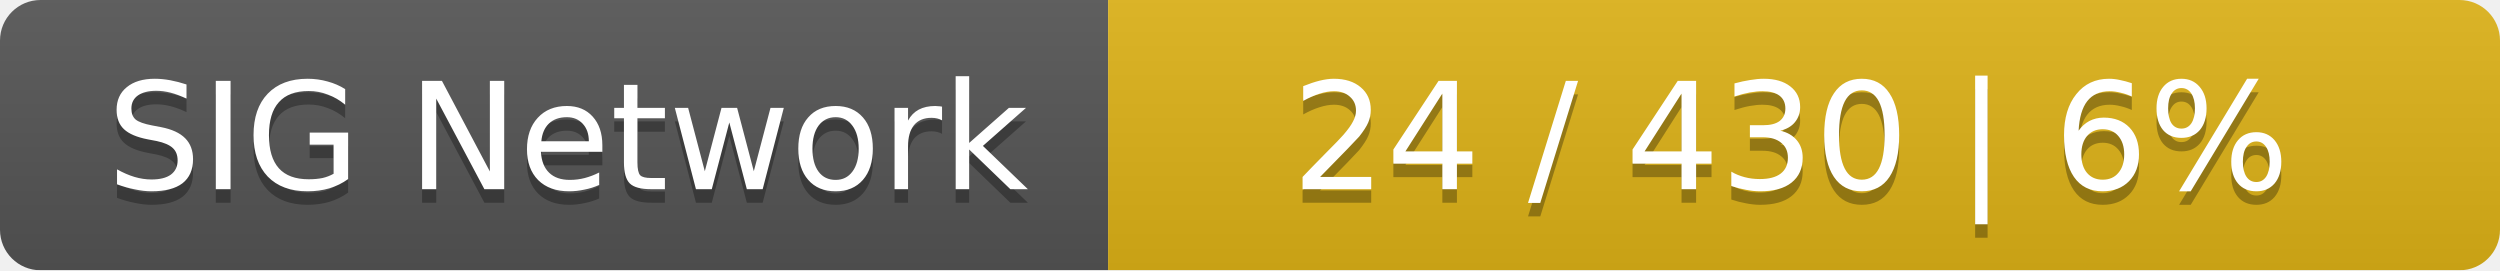
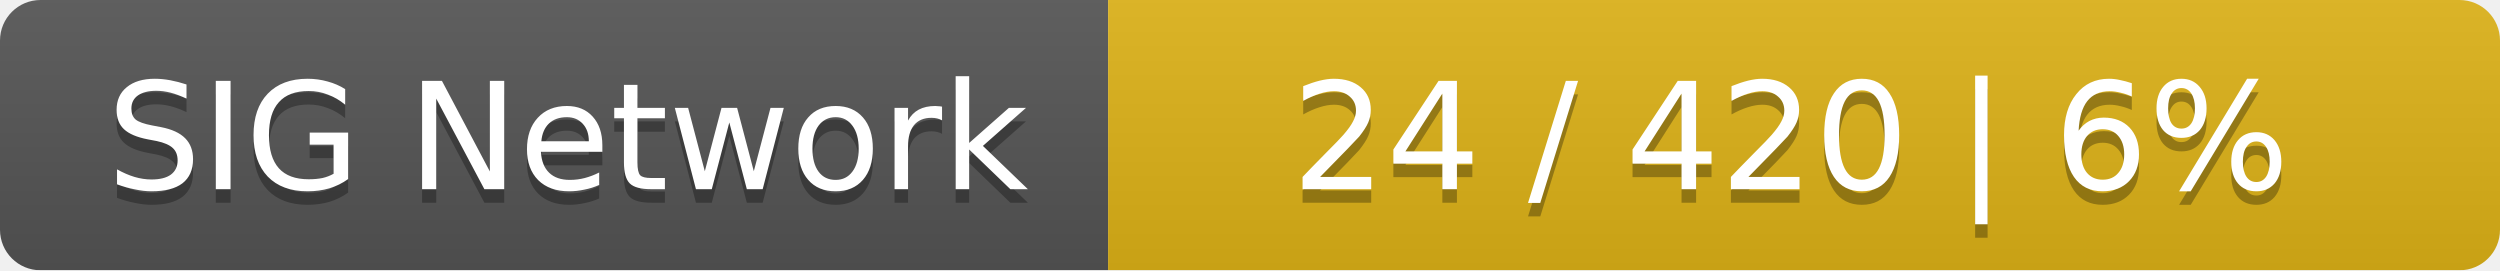
<svg xmlns="http://www.w3.org/2000/svg" width="185" height="20">
  <linearGradient id="smooth" x2="0" y2="100%">
    <stop offset="0" stop-color="#bbb" stop-opacity=".1" />
    <stop offset="1" stop-opacity=".1" />
  </linearGradient>
  <mask id="round">
    <rect width="185" height="20" rx="3" fill="#fff" />
  </mask>
  <g mask="url(#round)">
    <rect width="82" height="20" fill="#555" />
    <rect x="82" width="103" height="20" fill="#dfb317" />
    <rect width="185" height="20" fill="url(#smooth)" />
  </g>
  <g fill="#fff" text-anchor="middle" font-family="DejaVu Sans,Verdana,Geneva,sans-serif" font-size="11">
    <text x="42" y="15" fill="#010101" fill-opacity=".3">SIG Network</text>
    <text x="42" y="14">SIG Network</text>
-     <text x="132.5" y="15" fill="#010101" fill-opacity=".3">24 / 430    |    6%</text>
-     <text x="132.5" y="14">24 / 430    |    6%</text>
+     <text x="132.5" y="15" fill="#010101" fill-opacity=".3">24 / 420    |    6%</text>
+     <text x="132.5" y="14">24 / 420    |    6%</text>
  </g>
</svg>
